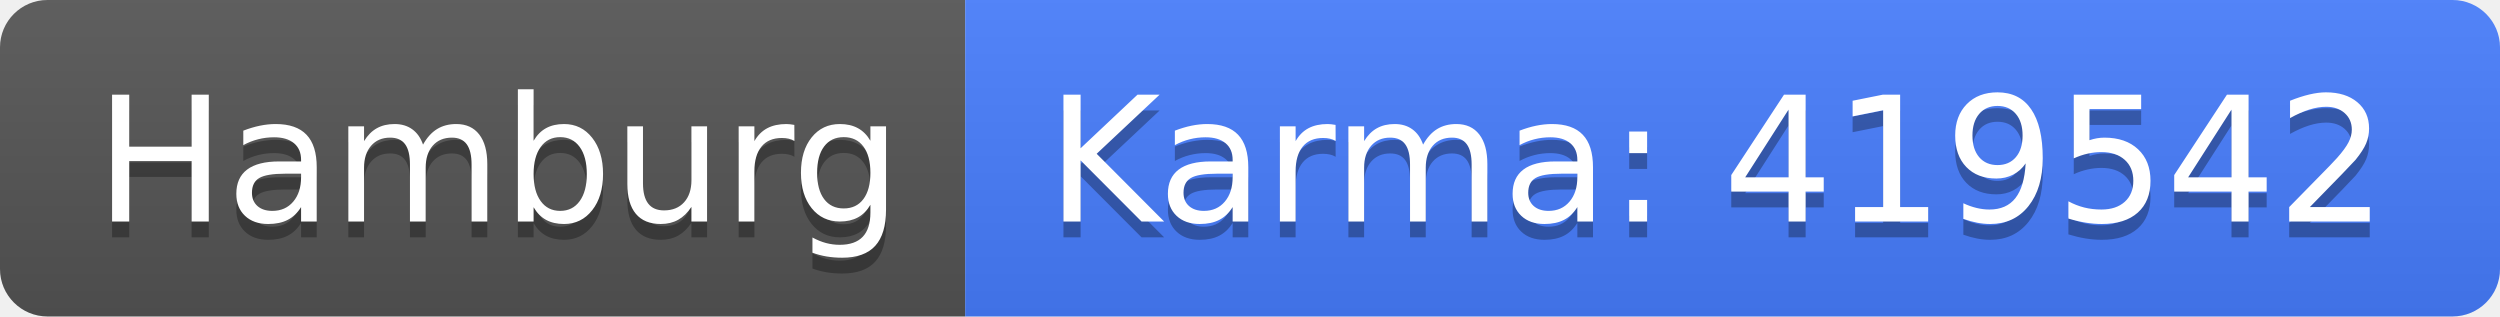
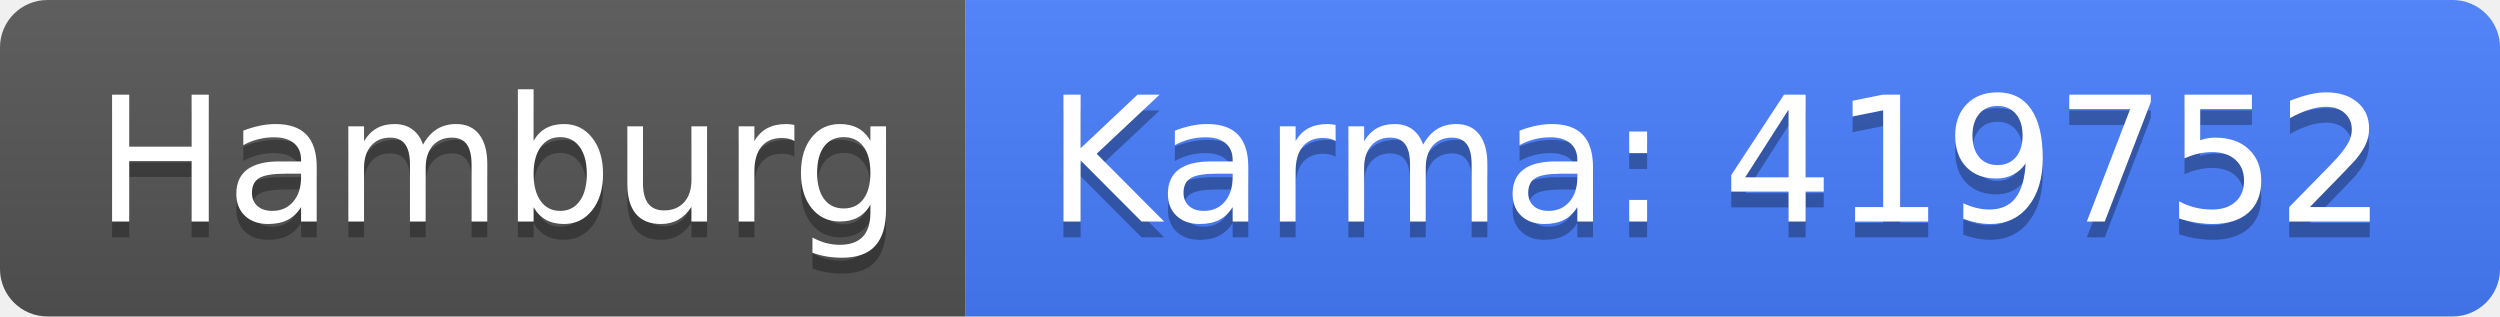
<svg xmlns="http://www.w3.org/2000/svg" width="158" height="20">
  <linearGradient id="b" x2="0" y2="100%">
    <stop offset="0" stop-color="#bbb" stop-opacity=".1" />
    <stop offset="1" stop-opacity=".1" />
  </linearGradient>
  <clipPath id="a">
    <rect width="158" height="20" rx="3" fill="#fff" />
  </clipPath>
  <g clip-path="url(#a)">
    <path fill="#555" d="M0 0h61v20H0z" />
    <path fill="#477eff" d="M61 0h97v20H61z" />
    <path fill="url(#b)" d="M0 0h158v20H0z" />
  </g>
  <g fill="#fff" text-anchor="middle" font-family="DejaVu Sans,Verdana,Geneva,sans-serif" font-size="110">
    <text x="315" y="150" fill="#010101" fill-opacity=".3" transform="scale(.1)" textLength="510">Hamburg</text>
    <text x="315" y="140" transform="scale(.1)" textLength="510">Hamburg</text>
-     <text x="1085" y="150" fill="#010101" fill-opacity=".3" transform="scale(.1)" textLength="870">Karma: 419542</text>
-     <text x="1085" y="140" transform="scale(.1)" textLength="870">Karma: 419542</text>
+     <text x="1085" y="150" fill="#010101" fill-opacity=".3" transform="scale(.1)" textLength="870">Karma: 419752</text>
+     <text x="1085" y="140" transform="scale(.1)" textLength="870">Karma: 419752</text>
  </g>
</svg>
